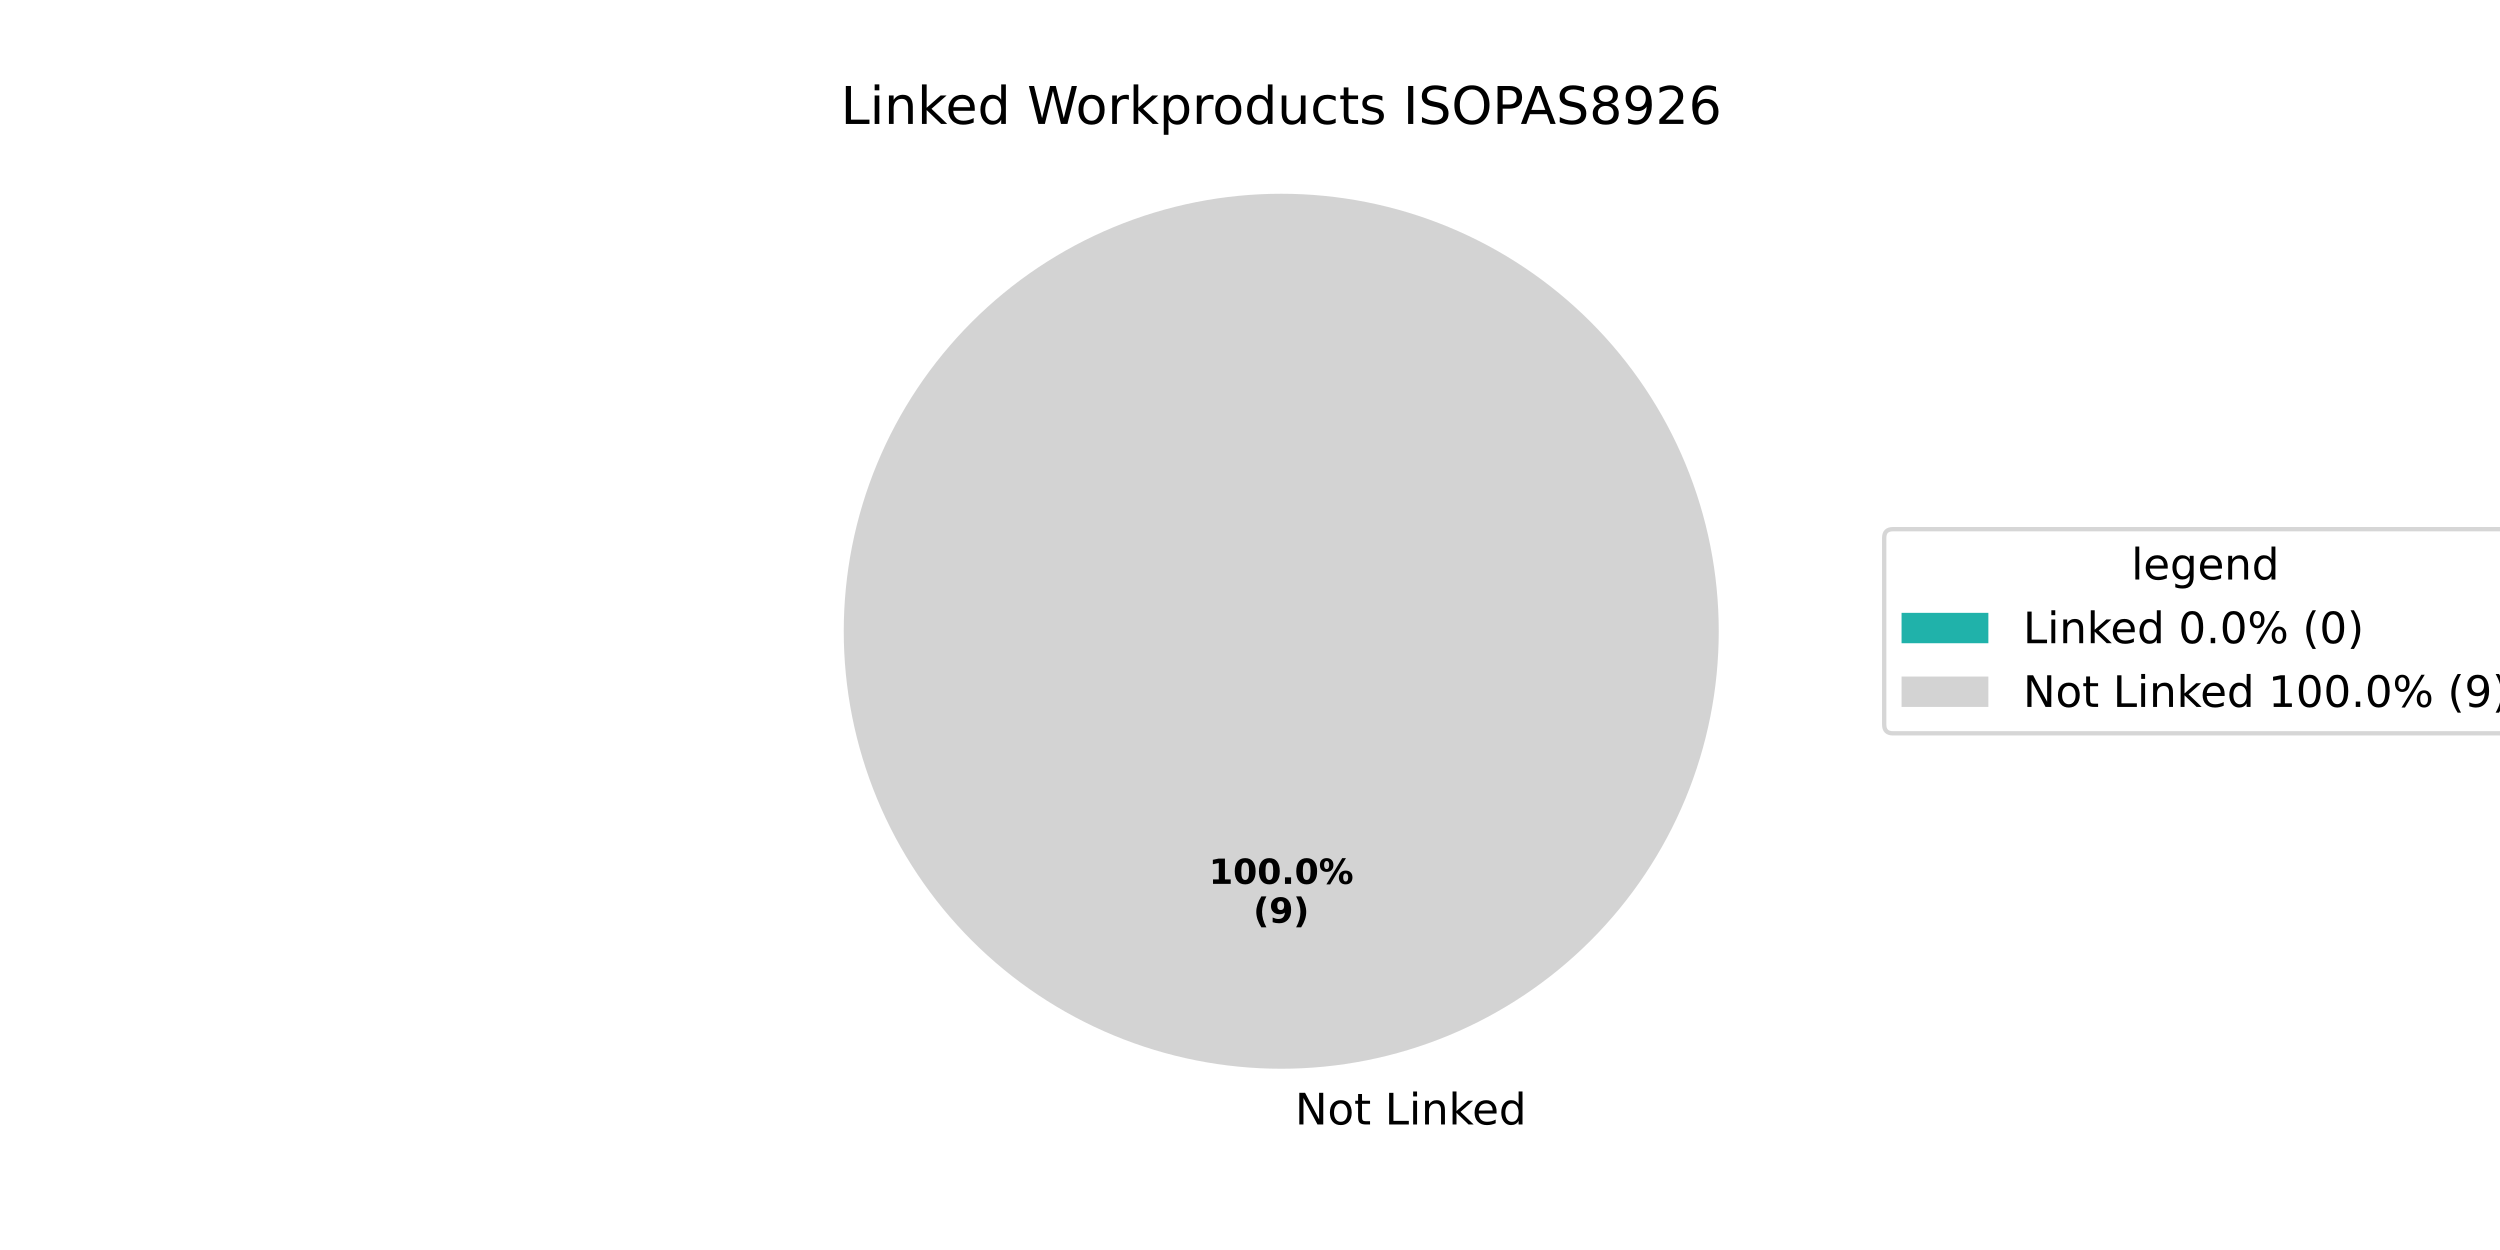
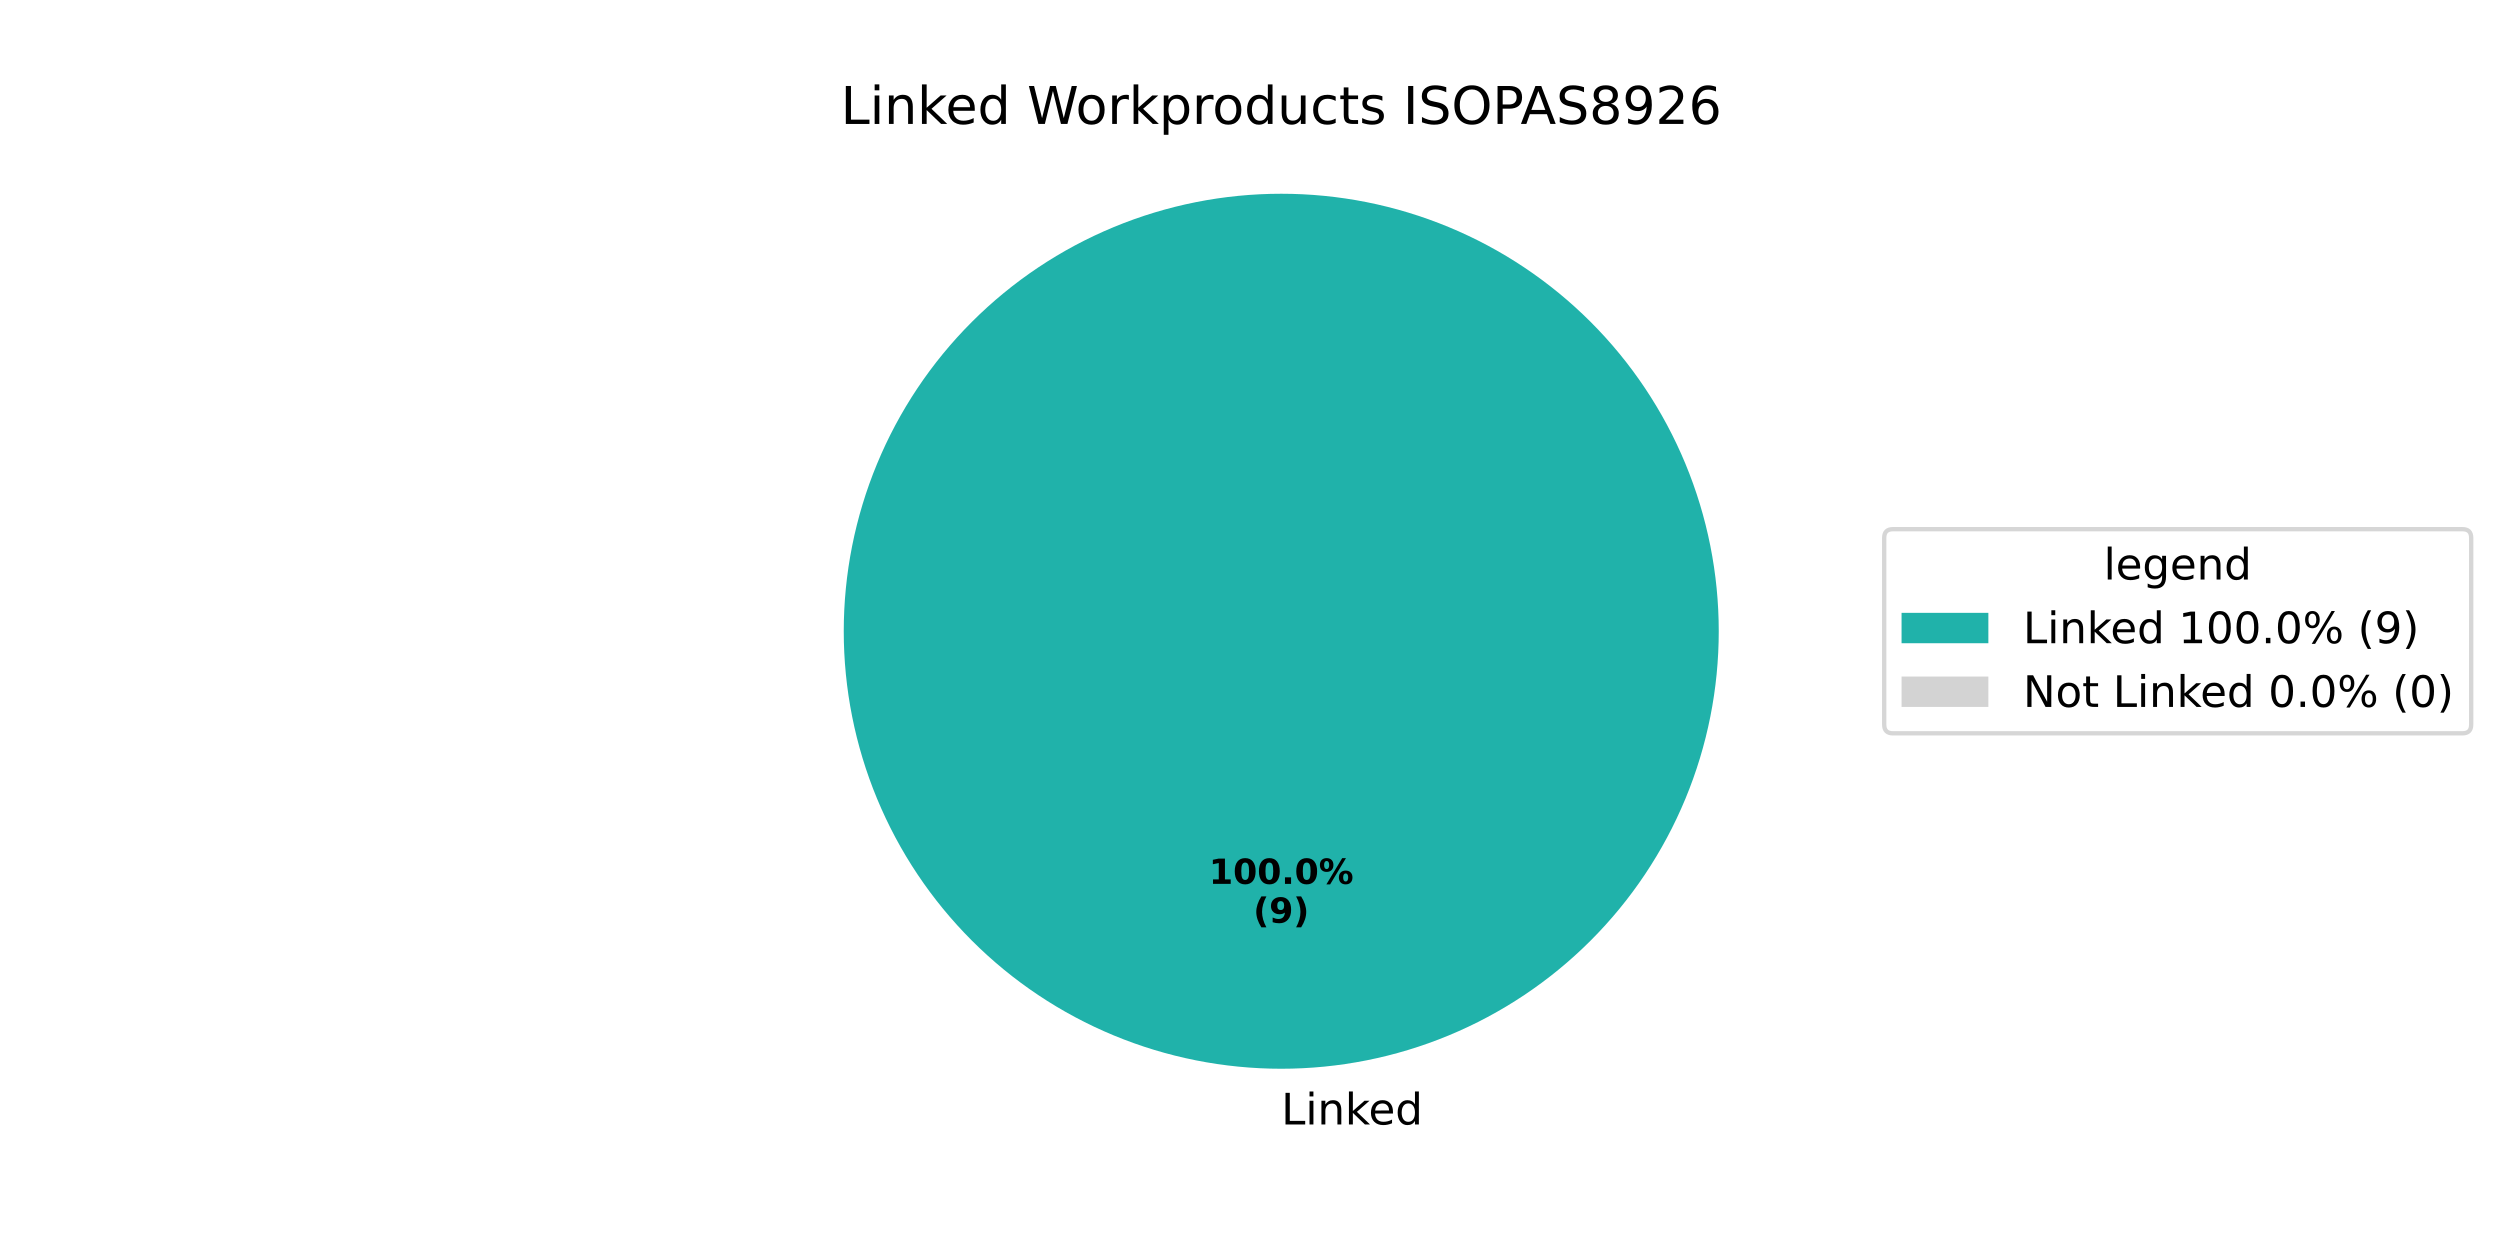
<svg xmlns="http://www.w3.org/2000/svg" xmlns:xlink="http://www.w3.org/1999/xlink" width="576pt" height="288pt" viewBox="0 0 576 288" version="1.1">
  <defs>
    <style type="text/css">*{stroke-linejoin: round; stroke-linecap: butt}</style>
  </defs>
  <g id="figure_1">
    <g id="patch_1">
      <path d="M 0 288  L 576 288  L 576 0  L 0 0  z " style="fill: #ffffff" />
    </g>
    <g id="axes_1">
      <g id="patch_2">
-         <path d="M 295.2 44.64  C 295.2 44.64 295.2 44.64 295.2 44.64  L 295.2 145.44  z " style="fill: #20b2aa" />
+         <path d="M 396 145.44  C 396 132.203 393.393 119.095 388.327 106.866  C 383.262 94.636 375.836 83.524 366.476 74.164  C 357.116 64.804 346.004 57.378 333.774 52.313  C 321.545 47.247 308.437 44.64 295.2 44.64  C 281.963 44.64 268.855 47.247 256.626 52.313  C 244.396 57.378 233.284 64.804 223.924 74.164  C 214.564 83.524 207.138 94.636 202.073 106.866  C 197.007 119.095 194.4 132.203 194.4 145.44  C 194.4 158.677 197.007 171.785 202.073 184.014  C 207.138 196.244 214.564 207.356 223.924 216.716  C 233.284 226.076 244.396 233.502 256.626 238.567  C 268.855 243.633 281.963 246.24 295.2 246.24  C 308.437 246.24 321.545 243.633 333.774 238.567  C 346.004 233.502 357.116 226.076 366.476 216.716  C 375.836 207.356 383.262 196.244 388.327 184.014  C 393.393 171.785 396 158.677 396 145.44  M 295.2 145.44  z " style="fill: #20b2aa" />
      </g>
      <g id="patch_3">
-         <path d="M 396 145.44  C 396 132.203 393.393 119.095 388.327 106.866  C 383.262 94.636 375.836 83.524 366.476 74.164  C 357.116 64.804 346.004 57.378 333.774 52.313  C 321.545 47.247 308.437 44.64 295.2 44.64  C 281.963 44.64 268.855 47.247 256.626 52.313  C 244.396 57.378 233.284 64.804 223.924 74.164  C 214.564 83.524 207.138 94.636 202.073 106.866  C 197.007 119.095 194.4 132.203 194.4 145.44  C 194.4 158.677 197.007 171.785 202.073 184.014  C 207.138 196.244 214.564 207.356 223.924 216.716  C 233.284 226.076 244.396 233.502 256.626 238.567  C 268.855 243.633 281.963 246.24 295.2 246.24  C 308.437 246.24 321.545 243.633 333.774 238.567  C 346.004 233.502 357.116 226.076 366.476 216.716  C 375.836 207.356 383.262 196.244 388.327 184.014  C 393.393 171.785 396 158.677 396 145.44  M 295.2 145.44  z " style="fill: #d3d3d3" />
+         <path d="M 295.2 44.64  C 295.2 44.64 295.2 44.64 295.2 44.64  L 295.2 145.44  z " style="fill: #d3d3d3" />
      </g>
      <g id="matplotlib.axis_1" />
      <g id="matplotlib.axis_2" />
      <g id="text_1">
        <g transform="translate(295.2 259.0794) scale(0.1 -0.1)">
          <defs>
-             <path id="DejaVuSans-20" transform="scale(0.015625)" />
-             <path id="DejaVuSans-4e" d="M 628 4666  L 1478 4666  L 3547 763  L 3547 4666  L 4159 4666  L 4159 0  L 3309 0  L 1241 3903  L 1241 0  L 628 0  L 628 4666  z " transform="scale(0.015625)" />
-             <path id="DejaVuSans-6f" d="M 1959 3097  Q 1497 3097 1228 2736  Q 959 2375 959 1747  Q 959 1119 1226 758  Q 1494 397 1959 397  Q 2419 397 2687 759  Q 2956 1122 2956 1747  Q 2956 2369 2687 2733  Q 2419 3097 1959 3097  z M 1959 3584  Q 2709 3584 3137 3096  Q 3566 2609 3566 1747  Q 3566 888 3137 398  Q 2709 -91 1959 -91  Q 1206 -91 779 398  Q 353 888 353 1747  Q 353 2609 779 3096  Q 1206 3584 1959 3584  z " transform="scale(0.015625)" />
-             <path id="DejaVuSans-74" d="M 1172 4494  L 1172 3500  L 2356 3500  L 2356 3053  L 1172 3053  L 1172 1153  Q 1172 725 1289 603  Q 1406 481 1766 481  L 2356 481  L 2356 0  L 1766 0  Q 1100 0 847 248  Q 594 497 594 1153  L 594 3053  L 172 3053  L 172 3500  L 594 3500  L 594 4494  L 1172 4494  z " transform="scale(0.015625)" />
            <path id="DejaVuSans-4c" d="M 628 4666  L 1259 4666  L 1259 531  L 3531 531  L 3531 0  L 628 0  L 628 4666  z " transform="scale(0.015625)" />
            <path id="DejaVuSans-69" d="M 603 3500  L 1178 3500  L 1178 0  L 603 0  L 603 3500  z M 603 4863  L 1178 4863  L 1178 4134  L 603 4134  L 603 4863  z " transform="scale(0.015625)" />
            <path id="DejaVuSans-6e" d="M 3513 2113  L 3513 0  L 2938 0  L 2938 2094  Q 2938 2591 2744 2837  Q 2550 3084 2163 3084  Q 1697 3084 1428 2787  Q 1159 2491 1159 1978  L 1159 0  L 581 0  L 581 3500  L 1159 3500  L 1159 2956  Q 1366 3272 1645 3428  Q 1925 3584 2291 3584  Q 2894 3584 3203 3211  Q 3513 2838 3513 2113  z " transform="scale(0.015625)" />
            <path id="DejaVuSans-6b" d="M 581 4863  L 1159 4863  L 1159 1991  L 2875 3500  L 3609 3500  L 1753 1863  L 3688 0  L 2938 0  L 1159 1709  L 1159 0  L 581 0  L 581 4863  z " transform="scale(0.015625)" />
            <path id="DejaVuSans-65" d="M 3597 1894  L 3597 1613  L 953 1613  Q 991 1019 1311 708  Q 1631 397 2203 397  Q 2534 397 2845 478  Q 3156 559 3463 722  L 3463 178  Q 3153 47 2828 -22  Q 2503 -91 2169 -91  Q 1331 -91 842 396  Q 353 884 353 1716  Q 353 2575 817 3079  Q 1281 3584 2069 3584  Q 2775 3584 3186 3129  Q 3597 2675 3597 1894  z M 3022 2063  Q 3016 2534 2758 2815  Q 2500 3097 2075 3097  Q 1594 3097 1305 2825  Q 1016 2553 972 2059  L 3022 2063  z " transform="scale(0.015625)" />
            <path id="DejaVuSans-64" d="M 2906 2969  L 2906 4863  L 3481 4863  L 3481 0  L 2906 0  L 2906 525  Q 2725 213 2448 61  Q 2172 -91 1784 -91  Q 1150 -91 751 415  Q 353 922 353 1747  Q 353 2572 751 3078  Q 1150 3584 1784 3584  Q 2172 3584 2448 3432  Q 2725 3281 2906 2969  z M 947 1747  Q 947 1113 1208 752  Q 1469 391 1925 391  Q 2381 391 2643 752  Q 2906 1113 2906 1747  Q 2906 2381 2643 2742  Q 2381 3103 1925 3103  Q 1469 3103 1208 2742  Q 947 2381 947 1747  z " transform="scale(0.015625)" />
          </defs>
-           <use xlink:href="#DejaVuSans-20" />
-           <use xlink:href="#DejaVuSans-4e" transform="translate(31.78711 0)" />
-           <use xlink:href="#DejaVuSans-6f" transform="translate(106.5918 0)" />
-           <use xlink:href="#DejaVuSans-74" transform="translate(167.7734 0)" />
-           <use xlink:href="#DejaVuSans-20" transform="translate(206.9824 0)" />
-           <use xlink:href="#DejaVuSans-4c" transform="translate(238.7695 0)" />
-           <use xlink:href="#DejaVuSans-69" transform="translate(294.4824 0)" />
-           <use xlink:href="#DejaVuSans-6e" transform="translate(322.2656 0)" />
-           <use xlink:href="#DejaVuSans-6b" transform="translate(385.6445 0)" />
-           <use xlink:href="#DejaVuSans-65" transform="translate(439.9297 0)" />
-           <use xlink:href="#DejaVuSans-64" transform="translate(501.4531 0)" />
+           <use xlink:href="#DejaVuSans-4c" />
+           <use xlink:href="#DejaVuSans-69" transform="translate(55.71289 0)" />
+           <use xlink:href="#DejaVuSans-6e" transform="translate(83.49609 0)" />
+           <use xlink:href="#DejaVuSans-6b" transform="translate(146.875 0)" />
+           <use xlink:href="#DejaVuSans-65" transform="translate(201.1602 0)" />
+           <use xlink:href="#DejaVuSans-64" transform="translate(262.6836 0)" />
        </g>
      </g>
      <g id="text_2">
        <g transform="translate(278.54 203.6484) scale(0.08 -0.08)">
          <defs>
            <path id="DejaVuSans-Bold-31" d="M 750 831  L 1813 831  L 1813 3847  L 722 3622  L 722 4441  L 1806 4666  L 2950 4666  L 2950 831  L 4013 831  L 4013 0  L 750 0  L 750 831  z " transform="scale(0.015625)" />
            <path id="DejaVuSans-Bold-30" d="M 2944 2338  Q 2944 3213 2780 3570  Q 2616 3928 2228 3928  Q 1841 3928 1675 3570  Q 1509 3213 1509 2338  Q 1509 1453 1675 1090  Q 1841 728 2228 728  Q 2613 728 2778 1090  Q 2944 1453 2944 2338  z M 4147 2328  Q 4147 1169 3647 539  Q 3147 -91 2228 -91  Q 1306 -91 806 539  Q 306 1169 306 2328  Q 306 3491 806 4120  Q 1306 4750 2228 4750  Q 3147 4750 3647 4120  Q 4147 3491 4147 2328  z " transform="scale(0.015625)" />
            <path id="DejaVuSans-Bold-2e" d="M 653 1209  L 1778 1209  L 1778 0  L 653 0  L 653 1209  z " transform="scale(0.015625)" />
            <path id="DejaVuSans-Bold-25" d="M 4959 1925  Q 4738 1925 4616 1733  Q 4494 1541 4494 1184  Q 4494 825 4614 633  Q 4734 441 4959 441  Q 5184 441 5303 633  Q 5422 825 5422 1184  Q 5422 1541 5301 1733  Q 5181 1925 4959 1925  z M 4959 2450  Q 5541 2450 5875 2112  Q 6209 1775 6209 1184  Q 6209 594 5875 251  Q 5541 -91 4959 -91  Q 4378 -91 4042 251  Q 3706 594 3706 1184  Q 3706 1772 4042 2111  Q 4378 2450 4959 2450  z M 2094 -91  L 1403 -91  L 4319 4750  L 5013 4750  L 2094 -91  z M 1453 4750  Q 2034 4750 2367 4411  Q 2700 4072 2700 3481  Q 2700 2891 2367 2550  Q 2034 2209 1453 2209  Q 872 2209 539 2550  Q 206 2891 206 3481  Q 206 4072 539 4411  Q 872 4750 1453 4750  z M 1453 4225  Q 1228 4225 1106 4031  Q 984 3838 984 3481  Q 984 3122 1106 2926  Q 1228 2731 1453 2731  Q 1678 2731 1798 2926  Q 1919 3122 1919 3481  Q 1919 3838 1797 4031  Q 1675 4225 1453 4225  z " transform="scale(0.015625)" />
          </defs>
          <use xlink:href="#DejaVuSans-Bold-31" />
          <use xlink:href="#DejaVuSans-Bold-30" transform="translate(69.58008 0)" />
          <use xlink:href="#DejaVuSans-Bold-30" transform="translate(139.1602 0)" />
          <use xlink:href="#DejaVuSans-Bold-2e" transform="translate(208.7402 0)" />
          <use xlink:href="#DejaVuSans-Bold-30" transform="translate(246.7285 0)" />
          <use xlink:href="#DejaVuSans-Bold-25" transform="translate(316.3086 0)" />
        </g>
        <g transform="translate(288.7606 212.6066) scale(0.08 -0.08)">
          <defs>
            <path id="DejaVuSans-Bold-28" d="M 2413 -844  L 1484 -844  Q 1006 -72 778 623  Q 550 1319 550 2003  Q 550 2688 779 3389  Q 1009 4091 1484 4856  L 2413 4856  Q 2013 4116 1813 3408  Q 1613 2700 1613 2009  Q 1613 1319 1811 609  Q 2009 -100 2413 -844  z " transform="scale(0.015625)" />
            <path id="DejaVuSans-Bold-39" d="M 641 103  L 641 966  Q 928 831 1190 764  Q 1453 697 1709 697  Q 2247 697 2547 995  Q 2847 1294 2900 1881  Q 2688 1725 2447 1647  Q 2206 1569 1925 1569  Q 1209 1569 770 1986  Q 331 2403 331 3084  Q 331 3838 820 4291  Q 1309 4744 2131 4744  Q 3044 4744 3544 4128  Q 4044 3513 4044 2388  Q 4044 1231 3459 570  Q 2875 -91 1856 -91  Q 1528 -91 1228 -42  Q 928 6 641 103  z M 2125 2350  Q 2441 2350 2600 2554  Q 2759 2759 2759 3169  Q 2759 3575 2600 3781  Q 2441 3988 2125 3988  Q 1809 3988 1650 3781  Q 1491 3575 1491 3169  Q 1491 2759 1650 2554  Q 1809 2350 2125 2350  z " transform="scale(0.015625)" />
            <path id="DejaVuSans-Bold-29" d="M 513 -844  Q 913 -100 1113 609  Q 1313 1319 1313 2009  Q 1313 2700 1113 3408  Q 913 4116 513 4856  L 1441 4856  Q 1916 4091 2145 3389  Q 2375 2688 2375 2003  Q 2375 1319 2147 623  Q 1919 -72 1441 -844  L 513 -844  z " transform="scale(0.015625)" />
          </defs>
          <use xlink:href="#DejaVuSans-Bold-28" />
          <use xlink:href="#DejaVuSans-Bold-39" transform="translate(45.70312 0)" />
          <use xlink:href="#DejaVuSans-Bold-29" transform="translate(115.2832 0)" />
        </g>
      </g>
      <g id="text_3">
        <g transform="translate(193.7025 28.56) scale(0.12 -0.12)">
          <defs>
+             <path id="DejaVuSans-20" transform="scale(0.015625)" />
            <path id="DejaVuSans-57" d="M 213 4666  L 850 4666  L 1831 722  L 2809 4666  L 3519 4666  L 4500 722  L 5478 4666  L 6119 4666  L 4947 0  L 4153 0  L 3169 4050  L 2175 0  L 1381 0  L 213 4666  z " transform="scale(0.015625)" />
+             <path id="DejaVuSans-6f" d="M 1959 3097  Q 1497 3097 1228 2736  Q 959 2375 959 1747  Q 959 1119 1226 758  Q 1494 397 1959 397  Q 2419 397 2687 759  Q 2956 1122 2956 1747  Q 2956 2369 2687 2733  Q 2419 3097 1959 3097  z M 1959 3584  Q 2709 3584 3137 3096  Q 3566 2609 3566 1747  Q 3566 888 3137 398  Q 2709 -91 1959 -91  Q 1206 -91 779 398  Q 353 888 353 1747  Q 353 2609 779 3096  Q 1206 3584 1959 3584  z " transform="scale(0.015625)" />
            <path id="DejaVuSans-72" d="M 2631 2963  Q 2534 3019 2420 3045  Q 2306 3072 2169 3072  Q 1681 3072 1420 2755  Q 1159 2438 1159 1844  L 1159 0  L 581 0  L 581 3500  L 1159 3500  L 1159 2956  Q 1341 3275 1631 3429  Q 1922 3584 2338 3584  Q 2397 3584 2469 3576  Q 2541 3569 2628 3553  L 2631 2963  z " transform="scale(0.015625)" />
            <path id="DejaVuSans-70" d="M 1159 525  L 1159 -1331  L 581 -1331  L 581 3500  L 1159 3500  L 1159 2969  Q 1341 3281 1617 3432  Q 1894 3584 2278 3584  Q 2916 3584 3314 3078  Q 3713 2572 3713 1747  Q 3713 922 3314 415  Q 2916 -91 2278 -91  Q 1894 -91 1617 61  Q 1341 213 1159 525  z M 3116 1747  Q 3116 2381 2855 2742  Q 2594 3103 2138 3103  Q 1681 3103 1420 2742  Q 1159 2381 1159 1747  Q 1159 1113 1420 752  Q 1681 391 2138 391  Q 2594 391 2855 752  Q 3116 1113 3116 1747  z " transform="scale(0.015625)" />
            <path id="DejaVuSans-75" d="M 544 1381  L 544 3500  L 1119 3500  L 1119 1403  Q 1119 906 1312 657  Q 1506 409 1894 409  Q 2359 409 2629 706  Q 2900 1003 2900 1516  L 2900 3500  L 3475 3500  L 3475 0  L 2900 0  L 2900 538  Q 2691 219 2414 64  Q 2138 -91 1772 -91  Q 1169 -91 856 284  Q 544 659 544 1381  z M 1991 3584  L 1991 3584  z " transform="scale(0.015625)" />
            <path id="DejaVuSans-63" d="M 3122 3366  L 3122 2828  Q 2878 2963 2633 3030  Q 2388 3097 2138 3097  Q 1578 3097 1268 2742  Q 959 2388 959 1747  Q 959 1106 1268 751  Q 1578 397 2138 397  Q 2388 397 2633 464  Q 2878 531 3122 666  L 3122 134  Q 2881 22 2623 -34  Q 2366 -91 2075 -91  Q 1284 -91 818 406  Q 353 903 353 1747  Q 353 2603 823 3093  Q 1294 3584 2113 3584  Q 2378 3584 2631 3529  Q 2884 3475 3122 3366  z " transform="scale(0.015625)" />
+             <path id="DejaVuSans-74" d="M 1172 4494  L 1172 3500  L 2356 3500  L 2356 3053  L 1172 3053  L 1172 1153  Q 1172 725 1289 603  Q 1406 481 1766 481  L 2356 481  L 2356 0  L 1766 0  Q 1100 0 847 248  Q 594 497 594 1153  L 594 3053  L 172 3053  L 172 3500  L 594 3500  L 594 4494  L 1172 4494  z " transform="scale(0.015625)" />
            <path id="DejaVuSans-73" d="M 2834 3397  L 2834 2853  Q 2591 2978 2328 3040  Q 2066 3103 1784 3103  Q 1356 3103 1142 2972  Q 928 2841 928 2578  Q 928 2378 1081 2264  Q 1234 2150 1697 2047  L 1894 2003  Q 2506 1872 2764 1633  Q 3022 1394 3022 966  Q 3022 478 2636 193  Q 2250 -91 1575 -91  Q 1294 -91 989 -36  Q 684 19 347 128  L 347 722  Q 666 556 975 473  Q 1284 391 1588 391  Q 1994 391 2212 530  Q 2431 669 2431 922  Q 2431 1156 2273 1281  Q 2116 1406 1581 1522  L 1381 1569  Q 847 1681 609 1914  Q 372 2147 372 2553  Q 372 3047 722 3315  Q 1072 3584 1716 3584  Q 2034 3584 2315 3537  Q 2597 3491 2834 3397  z " transform="scale(0.015625)" />
            <path id="DejaVuSans-49" d="M 628 4666  L 1259 4666  L 1259 0  L 628 0  L 628 4666  z " transform="scale(0.015625)" />
            <path id="DejaVuSans-53" d="M 3425 4513  L 3425 3897  Q 3066 4069 2747 4153  Q 2428 4238 2131 4238  Q 1616 4238 1336 4038  Q 1056 3838 1056 3469  Q 1056 3159 1242 3001  Q 1428 2844 1947 2747  L 2328 2669  Q 3034 2534 3370 2195  Q 3706 1856 3706 1288  Q 3706 609 3251 259  Q 2797 -91 1919 -91  Q 1588 -91 1214 -16  Q 841 59 441 206  L 441 856  Q 825 641 1194 531  Q 1563 422 1919 422  Q 2459 422 2753 634  Q 3047 847 3047 1241  Q 3047 1584 2836 1778  Q 2625 1972 2144 2069  L 1759 2144  Q 1053 2284 737 2584  Q 422 2884 422 3419  Q 422 4038 858 4394  Q 1294 4750 2059 4750  Q 2388 4750 2728 4690  Q 3069 4631 3425 4513  z " transform="scale(0.015625)" />
            <path id="DejaVuSans-4f" d="M 2522 4238  Q 1834 4238 1429 3725  Q 1025 3213 1025 2328  Q 1025 1447 1429 934  Q 1834 422 2522 422  Q 3209 422 3611 934  Q 4013 1447 4013 2328  Q 4013 3213 3611 3725  Q 3209 4238 2522 4238  z M 2522 4750  Q 3503 4750 4090 4092  Q 4678 3434 4678 2328  Q 4678 1225 4090 567  Q 3503 -91 2522 -91  Q 1538 -91 948 565  Q 359 1222 359 2328  Q 359 3434 948 4092  Q 1538 4750 2522 4750  z " transform="scale(0.015625)" />
            <path id="DejaVuSans-50" d="M 1259 4147  L 1259 2394  L 2053 2394  Q 2494 2394 2734 2622  Q 2975 2850 2975 3272  Q 2975 3691 2734 3919  Q 2494 4147 2053 4147  L 1259 4147  z M 628 4666  L 2053 4666  Q 2838 4666 3239 4311  Q 3641 3956 3641 3272  Q 3641 2581 3239 2228  Q 2838 1875 2053 1875  L 1259 1875  L 1259 0  L 628 0  L 628 4666  z " transform="scale(0.015625)" />
            <path id="DejaVuSans-41" d="M 2188 4044  L 1331 1722  L 3047 1722  L 2188 4044  z M 1831 4666  L 2547 4666  L 4325 0  L 3669 0  L 3244 1197  L 1141 1197  L 716 0  L 50 0  L 1831 4666  z " transform="scale(0.015625)" />
            <path id="DejaVuSans-38" d="M 2034 2216  Q 1584 2216 1326 1975  Q 1069 1734 1069 1313  Q 1069 891 1326 650  Q 1584 409 2034 409  Q 2484 409 2743 651  Q 3003 894 3003 1313  Q 3003 1734 2745 1975  Q 2488 2216 2034 2216  z M 1403 2484  Q 997 2584 770 2862  Q 544 3141 544 3541  Q 544 4100 942 4425  Q 1341 4750 2034 4750  Q 2731 4750 3128 4425  Q 3525 4100 3525 3541  Q 3525 3141 3298 2862  Q 3072 2584 2669 2484  Q 3125 2378 3379 2068  Q 3634 1759 3634 1313  Q 3634 634 3220 271  Q 2806 -91 2034 -91  Q 1263 -91 848 271  Q 434 634 434 1313  Q 434 1759 690 2068  Q 947 2378 1403 2484  z M 1172 3481  Q 1172 3119 1398 2916  Q 1625 2713 2034 2713  Q 2441 2713 2670 2916  Q 2900 3119 2900 3481  Q 2900 3844 2670 4047  Q 2441 4250 2034 4250  Q 1625 4250 1398 4047  Q 1172 3844 1172 3481  z " transform="scale(0.015625)" />
            <path id="DejaVuSans-39" d="M 703 97  L 703 672  Q 941 559 1184 500  Q 1428 441 1663 441  Q 2288 441 2617 861  Q 2947 1281 2994 2138  Q 2813 1869 2534 1725  Q 2256 1581 1919 1581  Q 1219 1581 811 2004  Q 403 2428 403 3163  Q 403 3881 828 4315  Q 1253 4750 1959 4750  Q 2769 4750 3195 4129  Q 3622 3509 3622 2328  Q 3622 1225 3098 567  Q 2575 -91 1691 -91  Q 1453 -91 1209 -44  Q 966 3 703 97  z M 1959 2075  Q 2384 2075 2632 2365  Q 2881 2656 2881 3163  Q 2881 3666 2632 3958  Q 2384 4250 1959 4250  Q 1534 4250 1286 3958  Q 1038 3666 1038 3163  Q 1038 2656 1286 2365  Q 1534 2075 1959 2075  z " transform="scale(0.015625)" />
            <path id="DejaVuSans-32" d="M 1228 531  L 3431 531  L 3431 0  L 469 0  L 469 531  Q 828 903 1448 1529  Q 2069 2156 2228 2338  Q 2531 2678 2651 2914  Q 2772 3150 2772 3378  Q 2772 3750 2511 3984  Q 2250 4219 1831 4219  Q 1534 4219 1204 4116  Q 875 4013 500 3803  L 500 4441  Q 881 4594 1212 4672  Q 1544 4750 1819 4750  Q 2544 4750 2975 4387  Q 3406 4025 3406 3419  Q 3406 3131 3298 2873  Q 3191 2616 2906 2266  Q 2828 2175 2409 1742  Q 1991 1309 1228 531  z " transform="scale(0.015625)" />
            <path id="DejaVuSans-36" d="M 2113 2584  Q 1688 2584 1439 2293  Q 1191 2003 1191 1497  Q 1191 994 1439 701  Q 1688 409 2113 409  Q 2538 409 2786 701  Q 3034 994 3034 1497  Q 3034 2003 2786 2293  Q 2538 2584 2113 2584  z M 3366 4563  L 3366 3988  Q 3128 4100 2886 4159  Q 2644 4219 2406 4219  Q 1781 4219 1451 3797  Q 1122 3375 1075 2522  Q 1259 2794 1537 2939  Q 1816 3084 2150 3084  Q 2853 3084 3261 2657  Q 3669 2231 3669 1497  Q 3669 778 3244 343  Q 2819 -91 2113 -91  Q 1303 -91 875 529  Q 447 1150 447 2328  Q 447 3434 972 4092  Q 1497 4750 2381 4750  Q 2619 4750 2861 4703  Q 3103 4656 3366 4563  z " transform="scale(0.015625)" />
          </defs>
          <use xlink:href="#DejaVuSans-4c" />
          <use xlink:href="#DejaVuSans-69" transform="translate(55.71289 0)" />
          <use xlink:href="#DejaVuSans-6e" transform="translate(83.49609 0)" />
          <use xlink:href="#DejaVuSans-6b" transform="translate(146.875 0)" />
          <use xlink:href="#DejaVuSans-65" transform="translate(201.1602 0)" />
          <use xlink:href="#DejaVuSans-64" transform="translate(262.6836 0)" />
          <use xlink:href="#DejaVuSans-20" transform="translate(326.1602 0)" />
          <use xlink:href="#DejaVuSans-57" transform="translate(357.9473 0)" />
          <use xlink:href="#DejaVuSans-6f" transform="translate(450.9492 0)" />
          <use xlink:href="#DejaVuSans-72" transform="translate(512.1309 0)" />
          <use xlink:href="#DejaVuSans-6b" transform="translate(553.2441 0)" />
          <use xlink:href="#DejaVuSans-70" transform="translate(611.1543 0)" />
          <use xlink:href="#DejaVuSans-72" transform="translate(674.6309 0)" />
          <use xlink:href="#DejaVuSans-6f" transform="translate(713.4941 0)" />
          <use xlink:href="#DejaVuSans-64" transform="translate(774.6758 0)" />
          <use xlink:href="#DejaVuSans-75" transform="translate(838.1523 0)" />
          <use xlink:href="#DejaVuSans-63" transform="translate(901.5312 0)" />
          <use xlink:href="#DejaVuSans-74" transform="translate(956.5117 0)" />
          <use xlink:href="#DejaVuSans-73" transform="translate(995.7207 0)" />
          <use xlink:href="#DejaVuSans-20" transform="translate(1047.82 0)" />
          <use xlink:href="#DejaVuSans-49" transform="translate(1079.607 0)" />
          <use xlink:href="#DejaVuSans-53" transform="translate(1109.1 0)" />
          <use xlink:href="#DejaVuSans-4f" transform="translate(1172.576 0)" />
          <use xlink:href="#DejaVuSans-50" transform="translate(1251.287 0)" />
          <use xlink:href="#DejaVuSans-41" transform="translate(1305.215 0)" />
          <use xlink:href="#DejaVuSans-53" transform="translate(1373.623 0)" />
          <use xlink:href="#DejaVuSans-38" transform="translate(1437.1 0)" />
          <use xlink:href="#DejaVuSans-39" transform="translate(1500.723 0)" />
          <use xlink:href="#DejaVuSans-32" transform="translate(1564.346 0)" />
          <use xlink:href="#DejaVuSans-36" transform="translate(1627.969 0)" />
        </g>
      </g>
      <g id="legend_1">
        <g id="patch_4">
-           <path d="M 436.12 168.957  L 580.087 168.957  Q 582.087 168.957 582.087 166.957  L 582.087 123.923  Q 582.087 121.923 580.087 121.923  L 436.12 121.923  Q 434.12 121.923 434.12 123.923  L 434.12 166.957  Q 434.12 168.957 436.12 168.957  z " style="fill: #ffffff; opacity: 0.8; stroke: #cccccc; stroke-linejoin: miter" />
+           <path d="M 436.12 168.957  L 567.362 168.957  Q 569.362 168.957 569.362 166.957  L 569.362 123.923  Q 569.362 121.923 567.362 121.923  L 436.12 121.923  Q 434.12 121.923 434.12 123.923  L 434.12 166.957  Q 434.12 168.957 436.12 168.957  z " style="fill: #ffffff; opacity: 0.8; stroke: #cccccc; stroke-linejoin: miter" />
        </g>
        <g id="text_4">
-           <g transform="translate(491.0442 133.5213) scale(0.1 -0.1)">
+           <g transform="translate(484.6817 133.5213) scale(0.1 -0.1)">
            <defs>
              <path id="DejaVuSans-6c" d="M 603 4863  L 1178 4863  L 1178 0  L 603 0  L 603 4863  z " transform="scale(0.015625)" />
              <path id="DejaVuSans-67" d="M 2906 1791  Q 2906 2416 2648 2759  Q 2391 3103 1925 3103  Q 1463 3103 1205 2759  Q 947 2416 947 1791  Q 947 1169 1205 825  Q 1463 481 1925 481  Q 2391 481 2648 825  Q 2906 1169 2906 1791  z M 3481 434  Q 3481 -459 3084 -895  Q 2688 -1331 1869 -1331  Q 1566 -1331 1297 -1286  Q 1028 -1241 775 -1147  L 775 -588  Q 1028 -725 1275 -790  Q 1522 -856 1778 -856  Q 2344 -856 2625 -561  Q 2906 -266 2906 331  L 2906 616  Q 2728 306 2450 153  Q 2172 0 1784 0  Q 1141 0 747 490  Q 353 981 353 1791  Q 353 2603 747 3093  Q 1141 3584 1784 3584  Q 2172 3584 2450 3431  Q 2728 3278 2906 2969  L 2906 3500  L 3481 3500  L 3481 434  z " transform="scale(0.015625)" />
            </defs>
            <use xlink:href="#DejaVuSans-6c" />
            <use xlink:href="#DejaVuSans-65" transform="translate(27.7832 0)" />
            <use xlink:href="#DejaVuSans-67" transform="translate(89.30664 0)" />
            <use xlink:href="#DejaVuSans-65" transform="translate(152.7832 0)" />
            <use xlink:href="#DejaVuSans-6e" transform="translate(214.3066 0)" />
            <use xlink:href="#DejaVuSans-64" transform="translate(277.6855 0)" />
          </g>
        </g>
        <g id="patch_5">
          <path d="M 438.12 148.199  L 458.12 148.199  L 458.12 141.199  L 438.12 141.199  z " style="fill: #20b2aa" />
        </g>
        <g id="text_5">
          <g transform="translate(466.12 148.1994) scale(0.1 -0.1)">
            <defs>
+               <path id="DejaVuSans-31" d="M 794 531  L 1825 531  L 1825 4091  L 703 3866  L 703 4441  L 1819 4666  L 2450 4666  L 2450 531  L 3481 531  L 3481 0  L 794 0  L 794 531  z " transform="scale(0.015625)" />
              <path id="DejaVuSans-30" d="M 2034 4250  Q 1547 4250 1301 3770  Q 1056 3291 1056 2328  Q 1056 1369 1301 889  Q 1547 409 2034 409  Q 2525 409 2770 889  Q 3016 1369 3016 2328  Q 3016 3291 2770 3770  Q 2525 4250 2034 4250  z M 2034 4750  Q 2819 4750 3233 4129  Q 3647 3509 3647 2328  Q 3647 1150 3233 529  Q 2819 -91 2034 -91  Q 1250 -91 836 529  Q 422 1150 422 2328  Q 422 3509 836 4129  Q 1250 4750 2034 4750  z " transform="scale(0.015625)" />
              <path id="DejaVuSans-2e" d="M 684 794  L 1344 794  L 1344 0  L 684 0  L 684 794  z " transform="scale(0.015625)" />
              <path id="DejaVuSans-25" d="M 4653 2053  Q 4381 2053 4226 1822  Q 4072 1591 4072 1178  Q 4072 772 4226 539  Q 4381 306 4653 306  Q 4919 306 5073 539  Q 5228 772 5228 1178  Q 5228 1588 5073 1820  Q 4919 2053 4653 2053  z M 4653 2450  Q 5147 2450 5437 2106  Q 5728 1763 5728 1178  Q 5728 594 5436 251  Q 5144 -91 4653 -91  Q 4153 -91 3862 251  Q 3572 594 3572 1178  Q 3572 1766 3864 2108  Q 4156 2450 4653 2450  z M 1428 4353  Q 1159 4353 1004 4120  Q 850 3888 850 3481  Q 850 3069 1003 2837  Q 1156 2606 1428 2606  Q 1700 2606 1854 2837  Q 2009 3069 2009 3481  Q 2009 3884 1853 4118  Q 1697 4353 1428 4353  z M 4250 4750  L 4750 4750  L 1831 -91  L 1331 -91  L 4250 4750  z M 1428 4750  Q 1922 4750 2215 4408  Q 2509 4066 2509 3481  Q 2509 2891 2217 2550  Q 1925 2209 1428 2209  Q 931 2209 642 2551  Q 353 2894 353 3481  Q 353 4063 643 4406  Q 934 4750 1428 4750  z " transform="scale(0.015625)" />
              <path id="DejaVuSans-28" d="M 1984 4856  Q 1566 4138 1362 3434  Q 1159 2731 1159 2009  Q 1159 1288 1364 580  Q 1569 -128 1984 -844  L 1484 -844  Q 1016 -109 783 600  Q 550 1309 550 2009  Q 550 2706 781 3412  Q 1013 4119 1484 4856  L 1984 4856  z " transform="scale(0.015625)" />
              <path id="DejaVuSans-29" d="M 513 4856  L 1013 4856  Q 1481 4119 1714 3412  Q 1947 2706 1947 2009  Q 1947 1309 1714 600  Q 1481 -109 1013 -844  L 513 -844  Q 928 -128 1133 580  Q 1338 1288 1338 2009  Q 1338 2731 1133 3434  Q 928 4138 513 4856  z " transform="scale(0.015625)" />
            </defs>
            <use xlink:href="#DejaVuSans-4c" />
            <use xlink:href="#DejaVuSans-69" transform="translate(55.71289 0)" />
            <use xlink:href="#DejaVuSans-6e" transform="translate(83.49609 0)" />
            <use xlink:href="#DejaVuSans-6b" transform="translate(146.875 0)" />
            <use xlink:href="#DejaVuSans-65" transform="translate(201.1602 0)" />
            <use xlink:href="#DejaVuSans-64" transform="translate(262.6836 0)" />
            <use xlink:href="#DejaVuSans-20" transform="translate(326.1602 0)" />
-             <use xlink:href="#DejaVuSans-30" transform="translate(357.9473 0)" />
-             <use xlink:href="#DejaVuSans-2e" transform="translate(421.5703 0)" />
-             <use xlink:href="#DejaVuSans-30" transform="translate(453.3574 0)" />
-             <use xlink:href="#DejaVuSans-25" transform="translate(516.9805 0)" />
-             <use xlink:href="#DejaVuSans-20" transform="translate(612 0)" />
-             <use xlink:href="#DejaVuSans-28" transform="translate(643.7871 0)" />
-             <use xlink:href="#DejaVuSans-30" transform="translate(682.8008 0)" />
-             <use xlink:href="#DejaVuSans-29" transform="translate(746.4238 0)" />
+             <use xlink:href="#DejaVuSans-31" transform="translate(357.9473 0)" />
+             <use xlink:href="#DejaVuSans-30" transform="translate(421.5703 0)" />
+             <use xlink:href="#DejaVuSans-30" transform="translate(485.1934 0)" />
+             <use xlink:href="#DejaVuSans-2e" transform="translate(548.8164 0)" />
+             <use xlink:href="#DejaVuSans-30" transform="translate(580.6035 0)" />
+             <use xlink:href="#DejaVuSans-25" transform="translate(644.2266 0)" />
+             <use xlink:href="#DejaVuSans-20" transform="translate(739.2461 0)" />
+             <use xlink:href="#DejaVuSans-28" transform="translate(771.0332 0)" />
+             <use xlink:href="#DejaVuSans-39" transform="translate(810.0469 0)" />
+             <use xlink:href="#DejaVuSans-29" transform="translate(873.6699 0)" />
          </g>
        </g>
        <g id="patch_6">
          <path d="M 438.12 162.877  L 458.12 162.877  L 458.12 155.877  L 438.12 155.877  z " style="fill: #d3d3d3" />
        </g>
        <g id="text_6">
          <g transform="translate(466.12 162.8775) scale(0.1 -0.1)">
            <defs>
-               <path id="DejaVuSans-31" d="M 794 531  L 1825 531  L 1825 4091  L 703 3866  L 703 4441  L 1819 4666  L 2450 4666  L 2450 531  L 3481 531  L 3481 0  L 794 0  L 794 531  z " transform="scale(0.015625)" />
+               <path id="DejaVuSans-4e" d="M 628 4666  L 1478 4666  L 3547 763  L 3547 4666  L 4159 4666  L 4159 0  L 3309 0  L 1241 3903  L 1241 0  L 628 0  L 628 4666  z " transform="scale(0.015625)" />
            </defs>
            <use xlink:href="#DejaVuSans-4e" />
            <use xlink:href="#DejaVuSans-6f" transform="translate(74.80469 0)" />
            <use xlink:href="#DejaVuSans-74" transform="translate(135.9863 0)" />
            <use xlink:href="#DejaVuSans-20" transform="translate(175.1953 0)" />
            <use xlink:href="#DejaVuSans-4c" transform="translate(206.9824 0)" />
            <use xlink:href="#DejaVuSans-69" transform="translate(262.6953 0)" />
            <use xlink:href="#DejaVuSans-6e" transform="translate(290.4785 0)" />
            <use xlink:href="#DejaVuSans-6b" transform="translate(353.8574 0)" />
            <use xlink:href="#DejaVuSans-65" transform="translate(408.1426 0)" />
            <use xlink:href="#DejaVuSans-64" transform="translate(469.666 0)" />
            <use xlink:href="#DejaVuSans-20" transform="translate(533.1426 0)" />
-             <use xlink:href="#DejaVuSans-31" transform="translate(564.9297 0)" />
-             <use xlink:href="#DejaVuSans-30" transform="translate(628.5527 0)" />
-             <use xlink:href="#DejaVuSans-30" transform="translate(692.1758 0)" />
-             <use xlink:href="#DejaVuSans-2e" transform="translate(755.7988 0)" />
-             <use xlink:href="#DejaVuSans-30" transform="translate(787.5859 0)" />
-             <use xlink:href="#DejaVuSans-25" transform="translate(851.209 0)" />
-             <use xlink:href="#DejaVuSans-20" transform="translate(946.2285 0)" />
-             <use xlink:href="#DejaVuSans-28" transform="translate(978.0156 0)" />
-             <use xlink:href="#DejaVuSans-39" transform="translate(1017.029 0)" />
-             <use xlink:href="#DejaVuSans-29" transform="translate(1080.652 0)" />
+             <use xlink:href="#DejaVuSans-30" transform="translate(564.9297 0)" />
+             <use xlink:href="#DejaVuSans-2e" transform="translate(628.5527 0)" />
+             <use xlink:href="#DejaVuSans-30" transform="translate(660.3398 0)" />
+             <use xlink:href="#DejaVuSans-25" transform="translate(723.9629 0)" />
+             <use xlink:href="#DejaVuSans-20" transform="translate(818.9824 0)" />
+             <use xlink:href="#DejaVuSans-28" transform="translate(850.7695 0)" />
+             <use xlink:href="#DejaVuSans-30" transform="translate(889.7832 0)" />
+             <use xlink:href="#DejaVuSans-29" transform="translate(953.4062 0)" />
          </g>
        </g>
      </g>
    </g>
  </g>
</svg>
